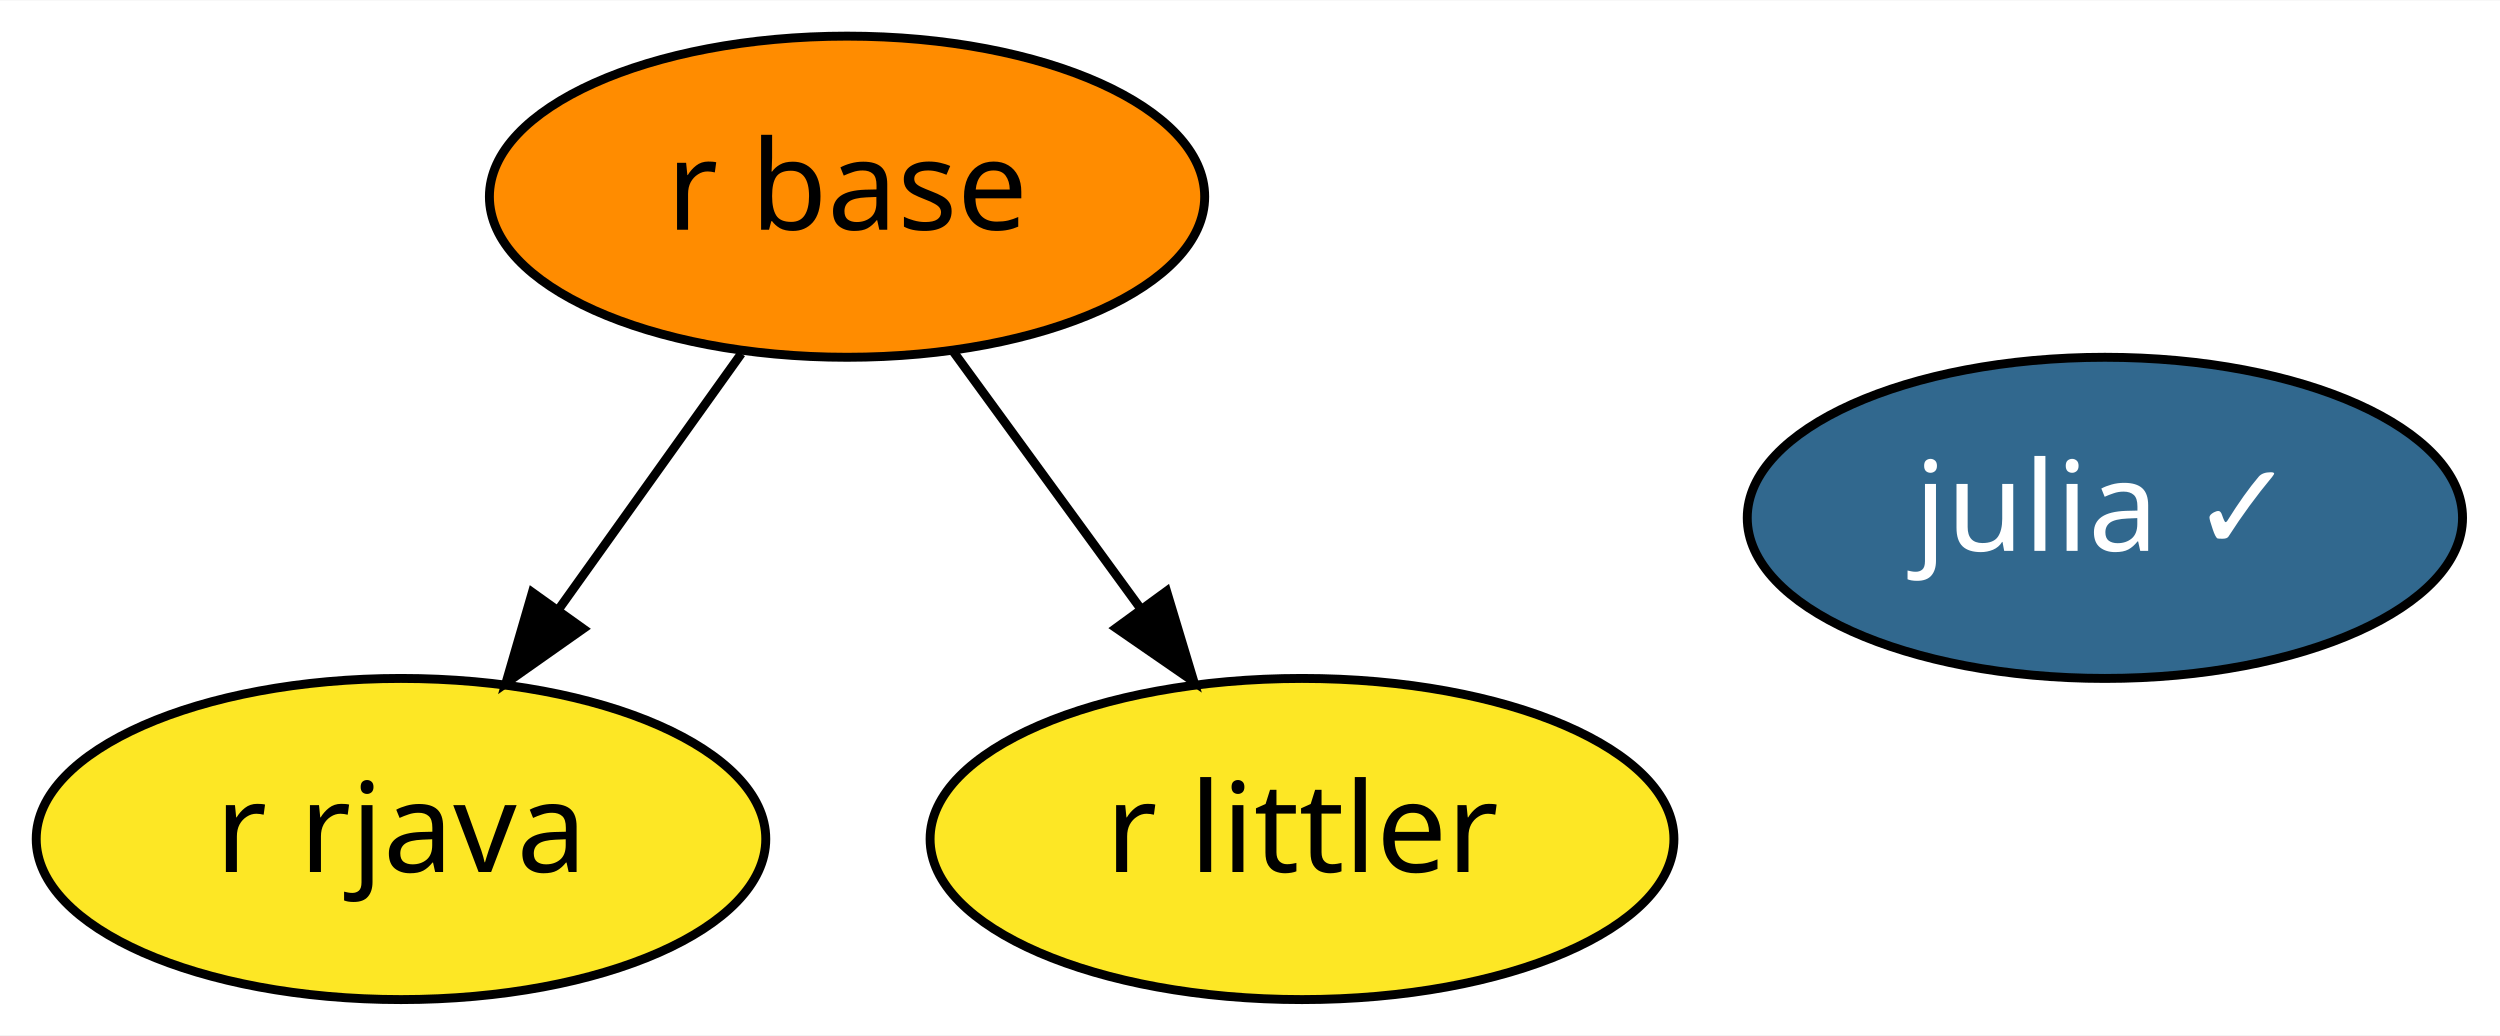
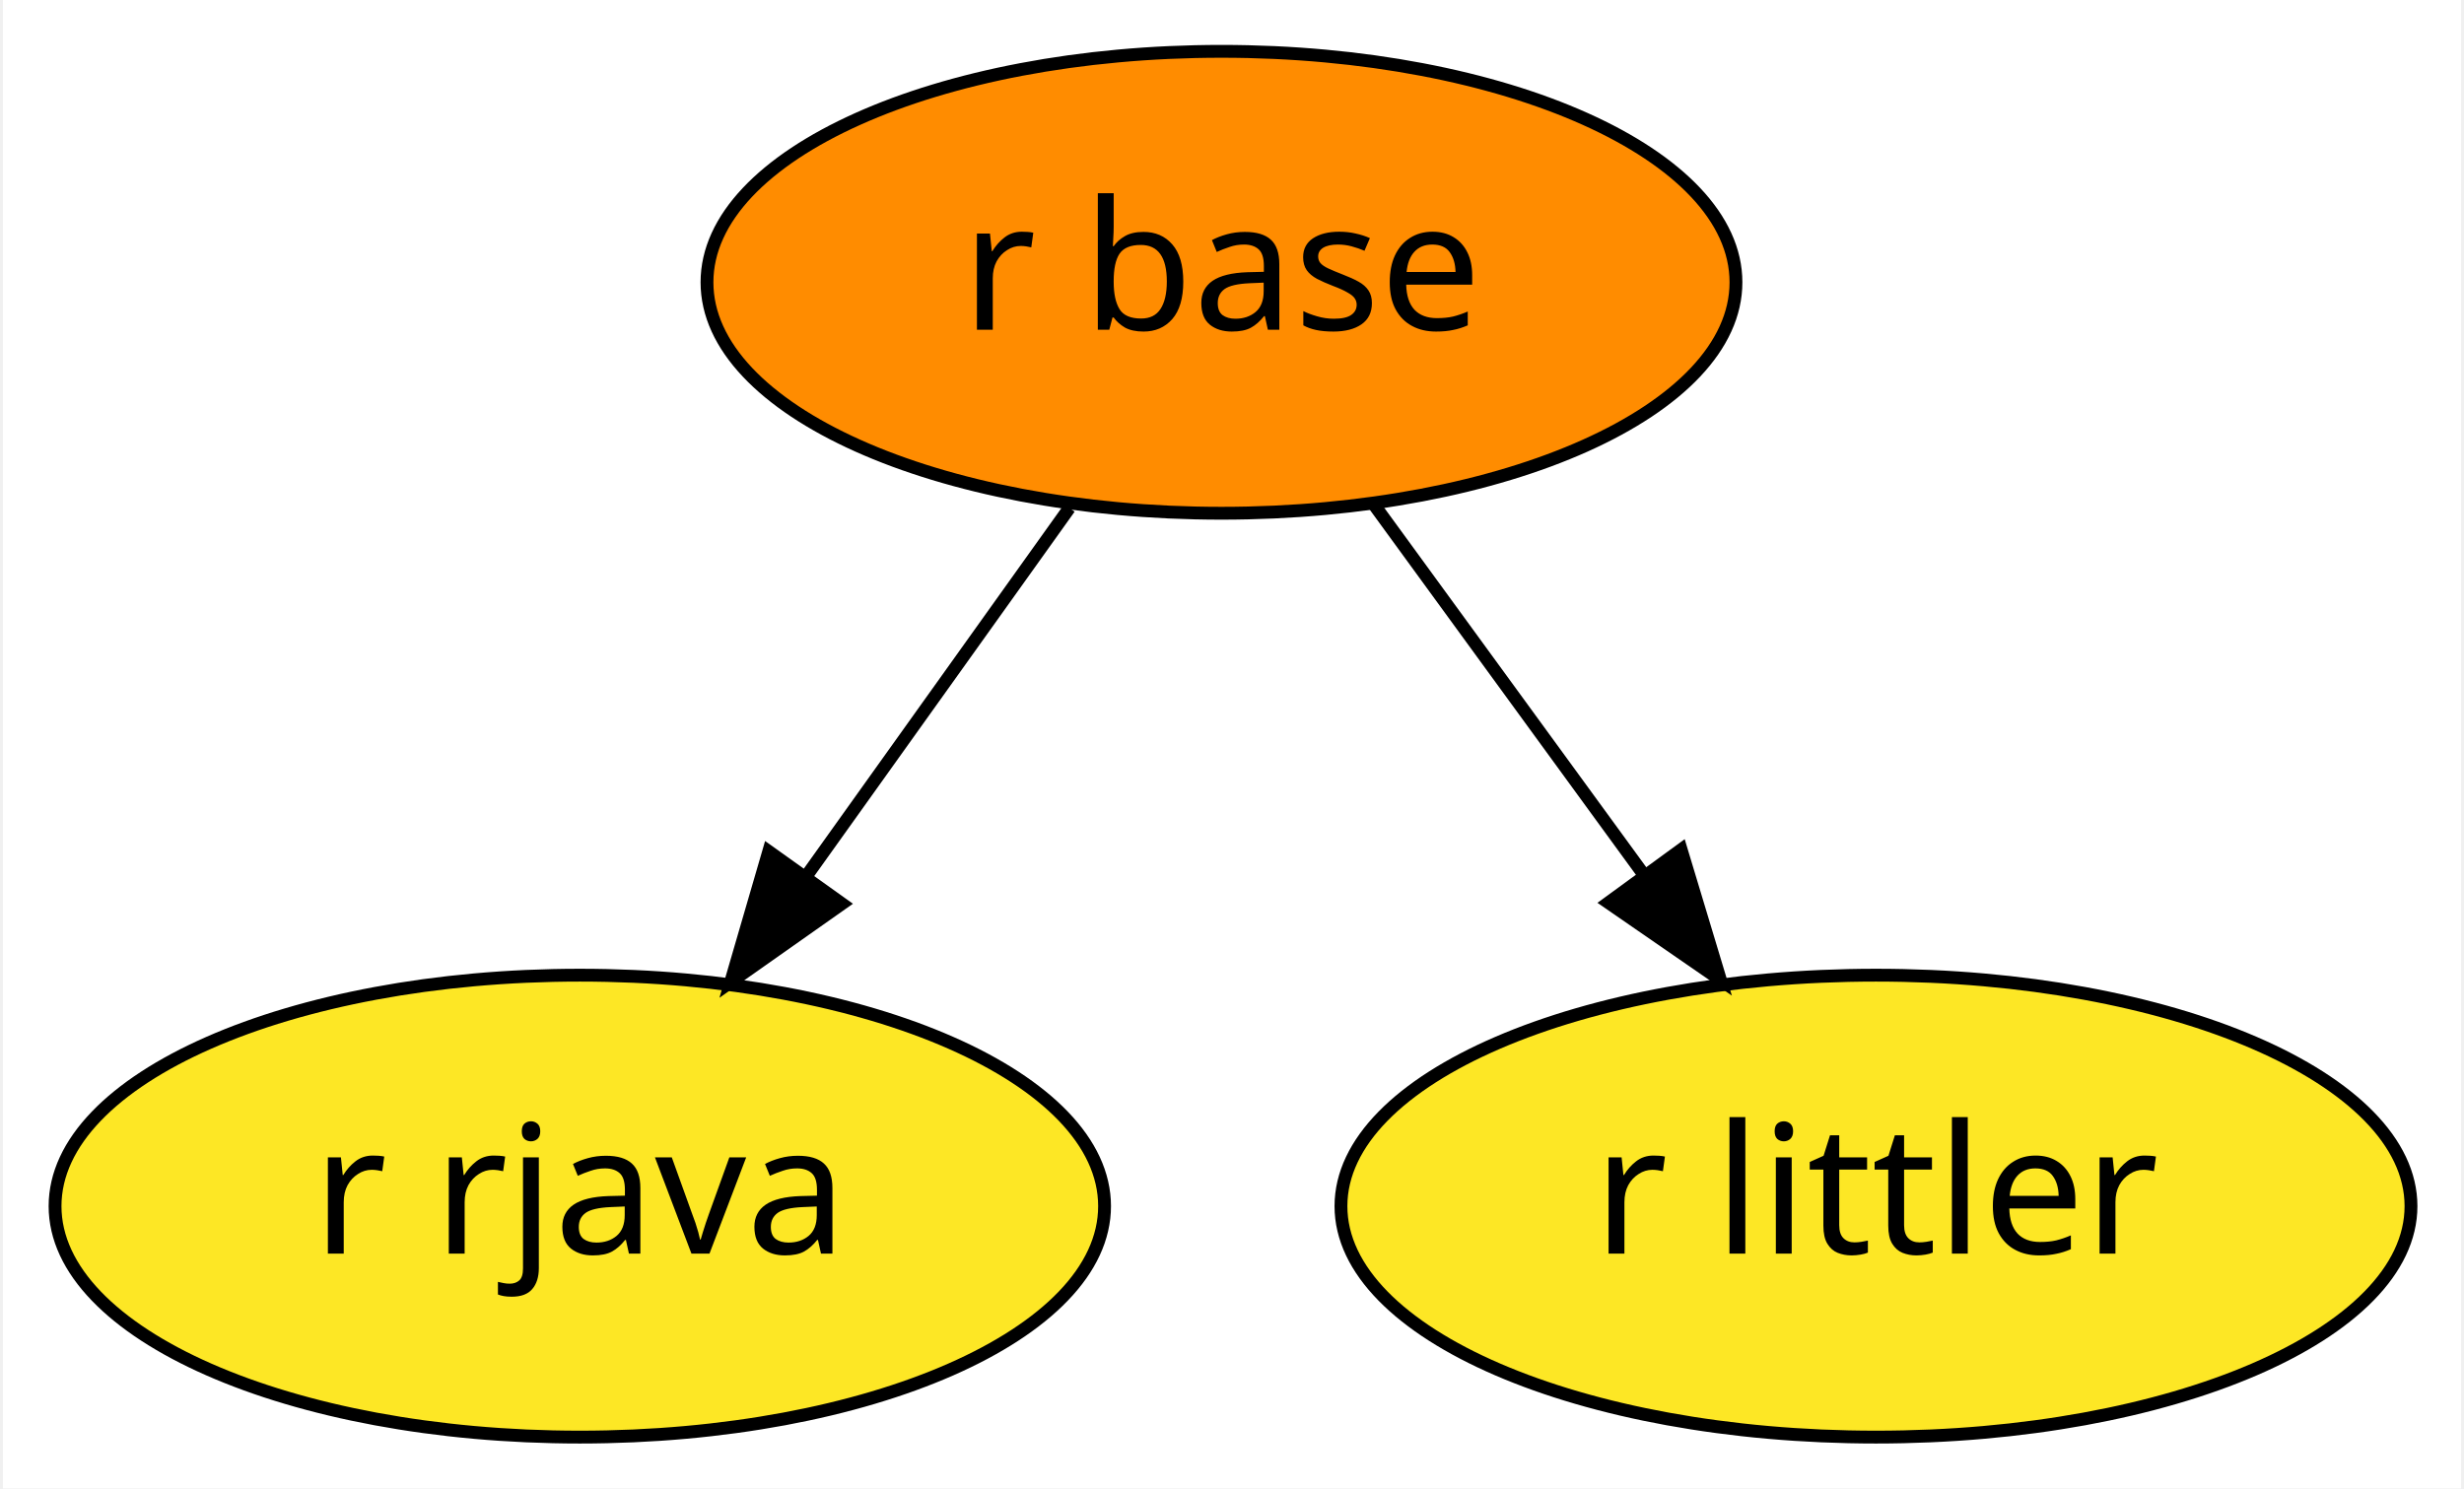
- <svg xmlns="http://www.w3.org/2000/svg" xmlns:xlink="http://www.w3.org/1999/xlink" width="280pt" height="116pt" viewBox="0.00 0.00 280.24 116.00">
+ <svg xmlns="http://www.w3.org/2000/svg" xmlns:xlink="http://www.w3.org/1999/xlink" width="192pt" height="116pt" viewBox="0.00 0.00 191.54 116.00">
  <g id="graph0" class="graph" transform="scale(1 1) rotate(0) translate(4 112)">
-     <polygon fill="white" stroke="transparent" points="-4,4 -4,-112 276.24,-112 276.24,4 -4,4" />
+     <polygon fill="white" stroke="transparent" points="-4,4 -4,-112 187.54,-112 187.54,4 -4,4" />
    <g id="node1" class="node">
      <g id="a_node1">
-         <a xlink:href="https://github.com/conda-forge/julia-feedstock/pull/104" xlink:title="julia ✓">
-           <ellipse fill="#31688e" stroke="black" cx="231.95" cy="-54" rx="40.09" ry="18" />
-           <text text-anchor="middle" x="231.95" y="-50.3" font-family="Times-Roman" font-size="14.00" fill="white">julia ✓</text>
-         </a>
-       </g>
-     </g>
-     <g id="node2" class="node">
-       <g id="a_node2">
        <a xlink:href="https://github.com/conda-forge/r-base-feedstock" xlink:title="r base">
          <ellipse fill="#ff8c00" stroke="black" cx="90.95" cy="-90" rx="40.09" ry="18" />
          <text text-anchor="middle" x="90.95" y="-86.3" font-family="Times-Roman" font-size="14.00">r base</text>
        </a>
      </g>
    </g>
-     <g id="node3" class="node">
-       <g id="a_node3">
+     <g id="node2" class="node">
+       <g id="a_node2">
        <a xlink:href="https://github.com/conda-forge/r-rjava-feedstock" xlink:title="r rjava">
          <ellipse fill="#fde725" stroke="black" cx="40.95" cy="-18" rx="40.89" ry="18" />
          <text text-anchor="middle" x="40.95" y="-14.3" font-family="Times-Roman" font-size="14.00">r rjava</text>
        </a>
      </g>
    </g>
    <g id="edge2" class="edge">
      <path fill="none" stroke="black" d="M79.1,-72.41C72.99,-63.87 65.43,-53.28 58.65,-43.79" />
      <polygon fill="black" stroke="black" points="61.37,-41.57 52.71,-35.47 55.67,-45.64 61.37,-41.57" />
    </g>
-     <g id="node4" class="node">
-       <g id="a_node4">
+     <g id="node3" class="node">
+       <g id="a_node3">
        <a xlink:href="https://github.com/conda-forge/r-littler-feedstock" xlink:title="r littler">
          <ellipse fill="#fde725" stroke="black" cx="141.95" cy="-18" rx="41.69" ry="18" />
          <text text-anchor="middle" x="141.95" y="-14.3" font-family="Times-Roman" font-size="14.00">r littler</text>
        </a>
      </g>
    </g>
    <g id="edge1" class="edge">
      <path fill="none" stroke="black" d="M102.77,-72.76C109.06,-64.14 116.91,-53.36 123.93,-43.73" />
      <polygon fill="black" stroke="black" points="126.77,-45.78 129.83,-35.63 121.11,-41.65 126.77,-45.78" />
    </g>
  </g>
</svg>
